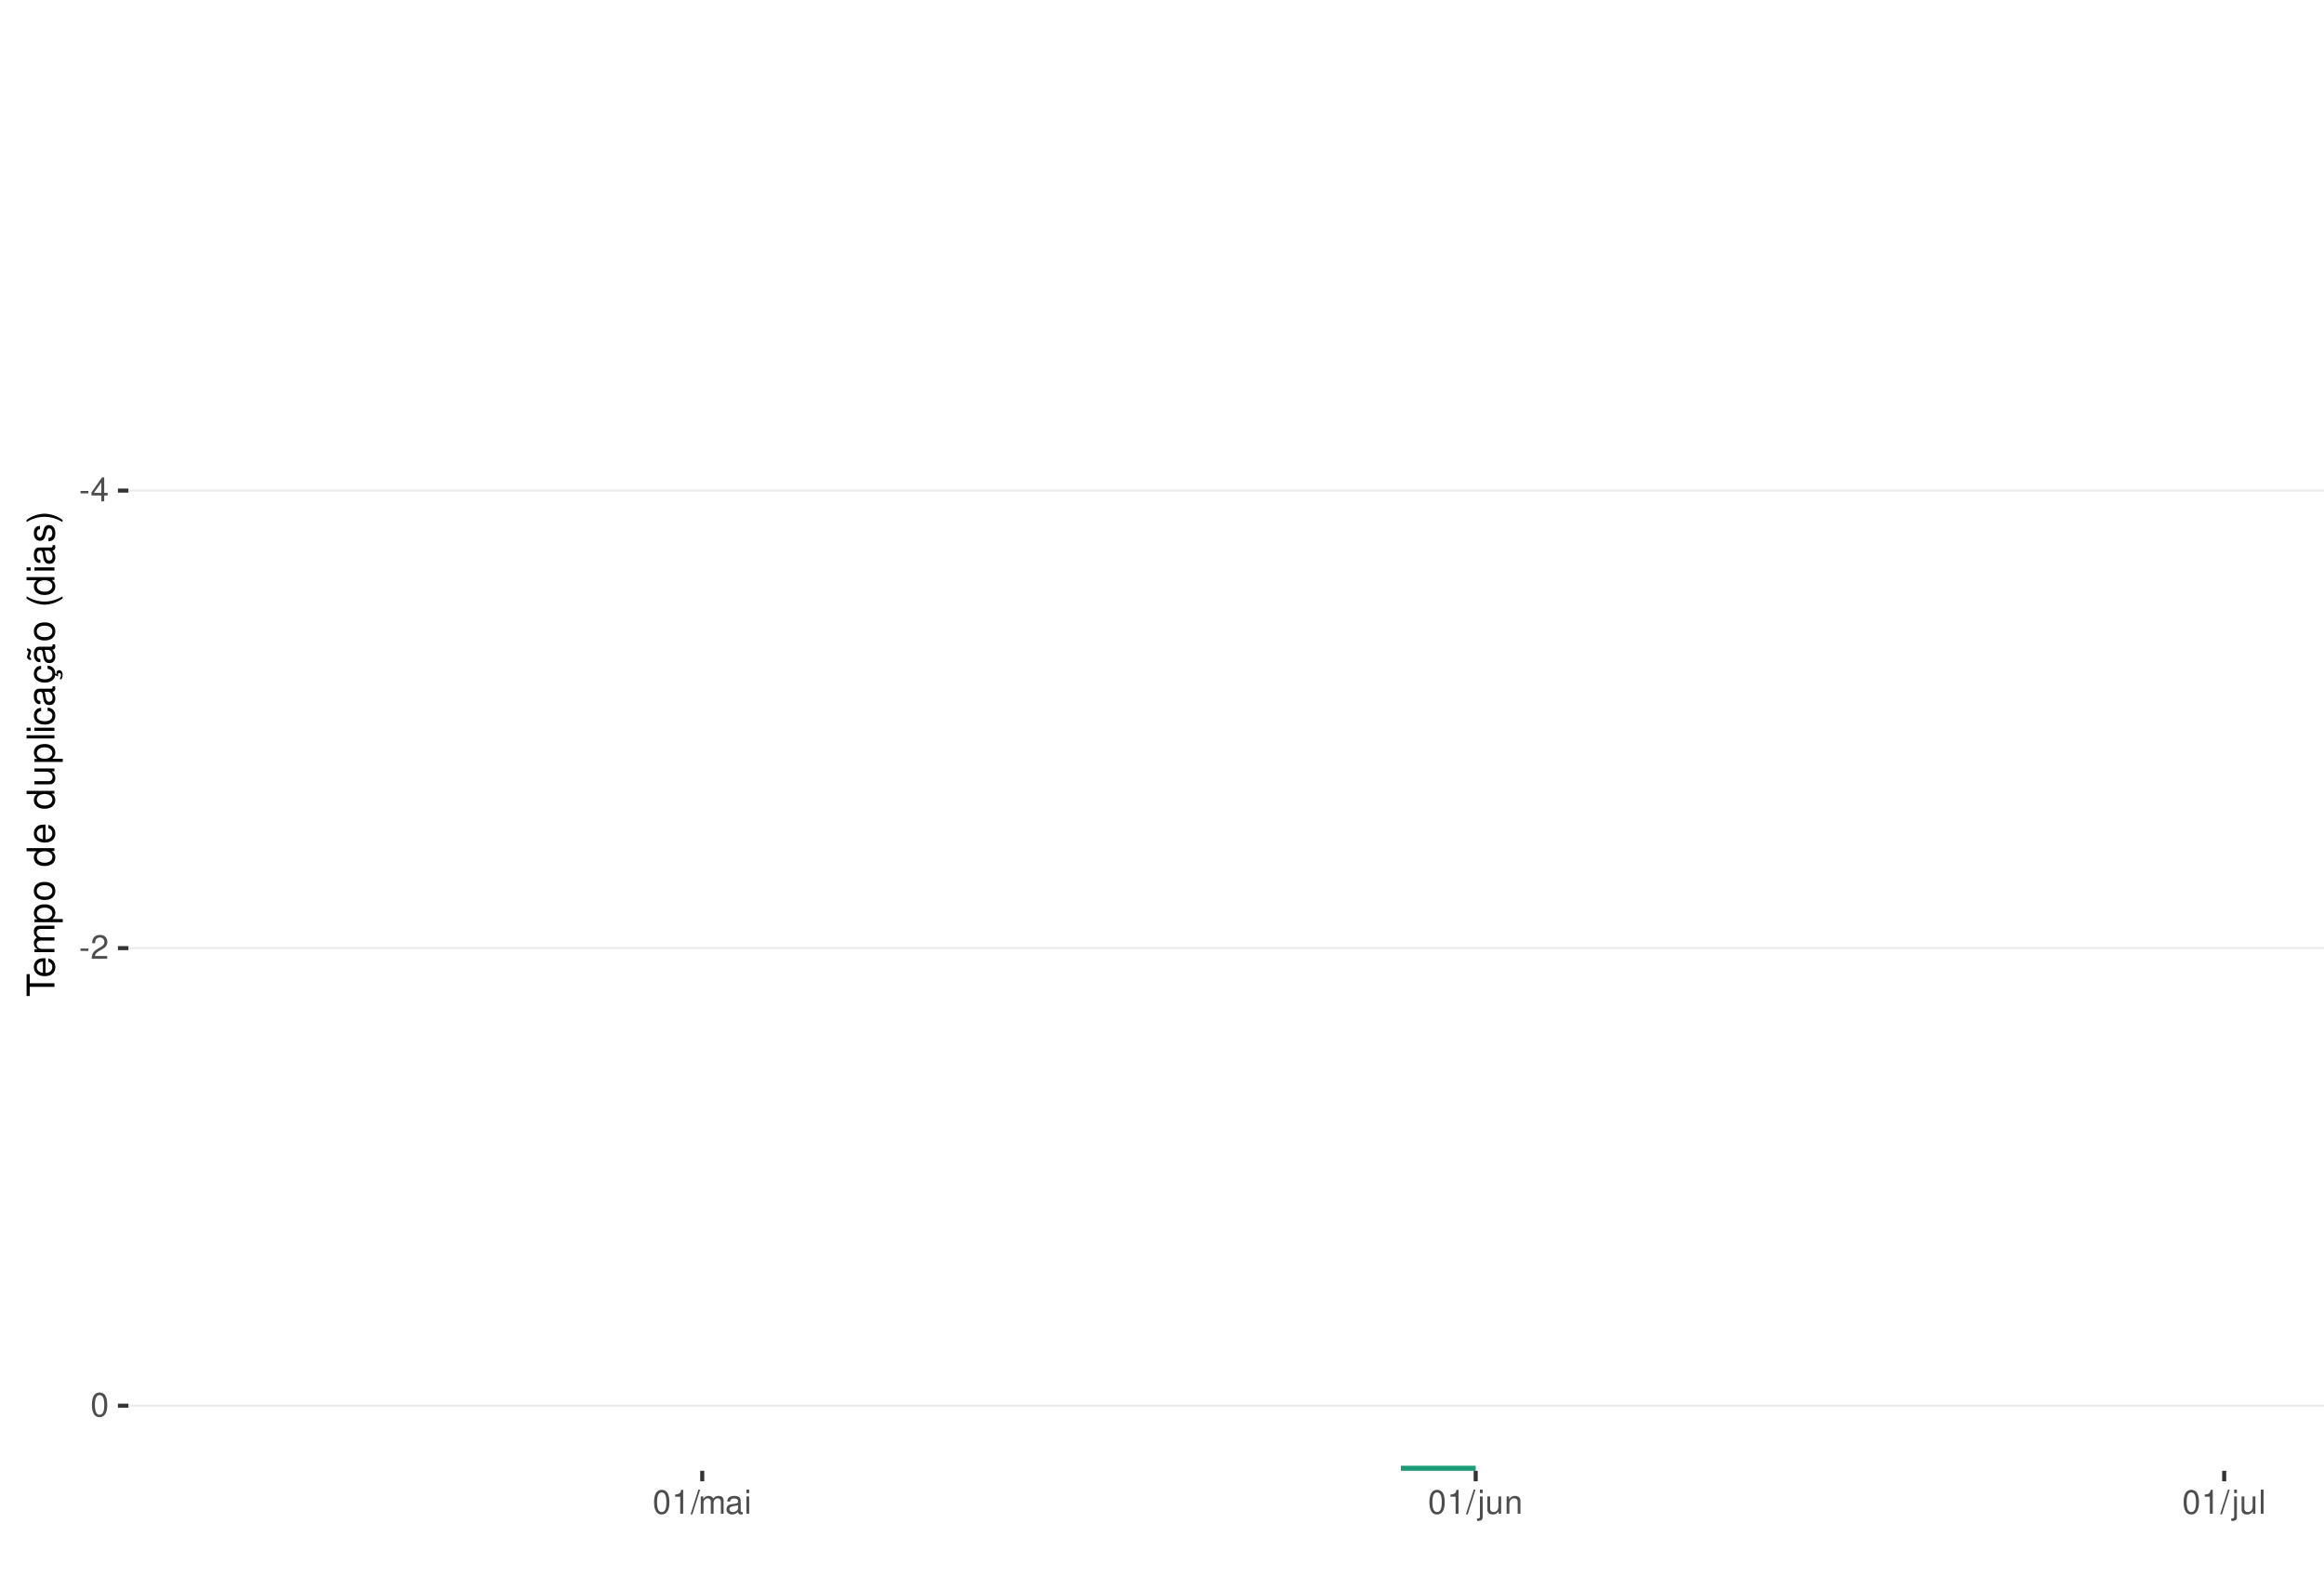
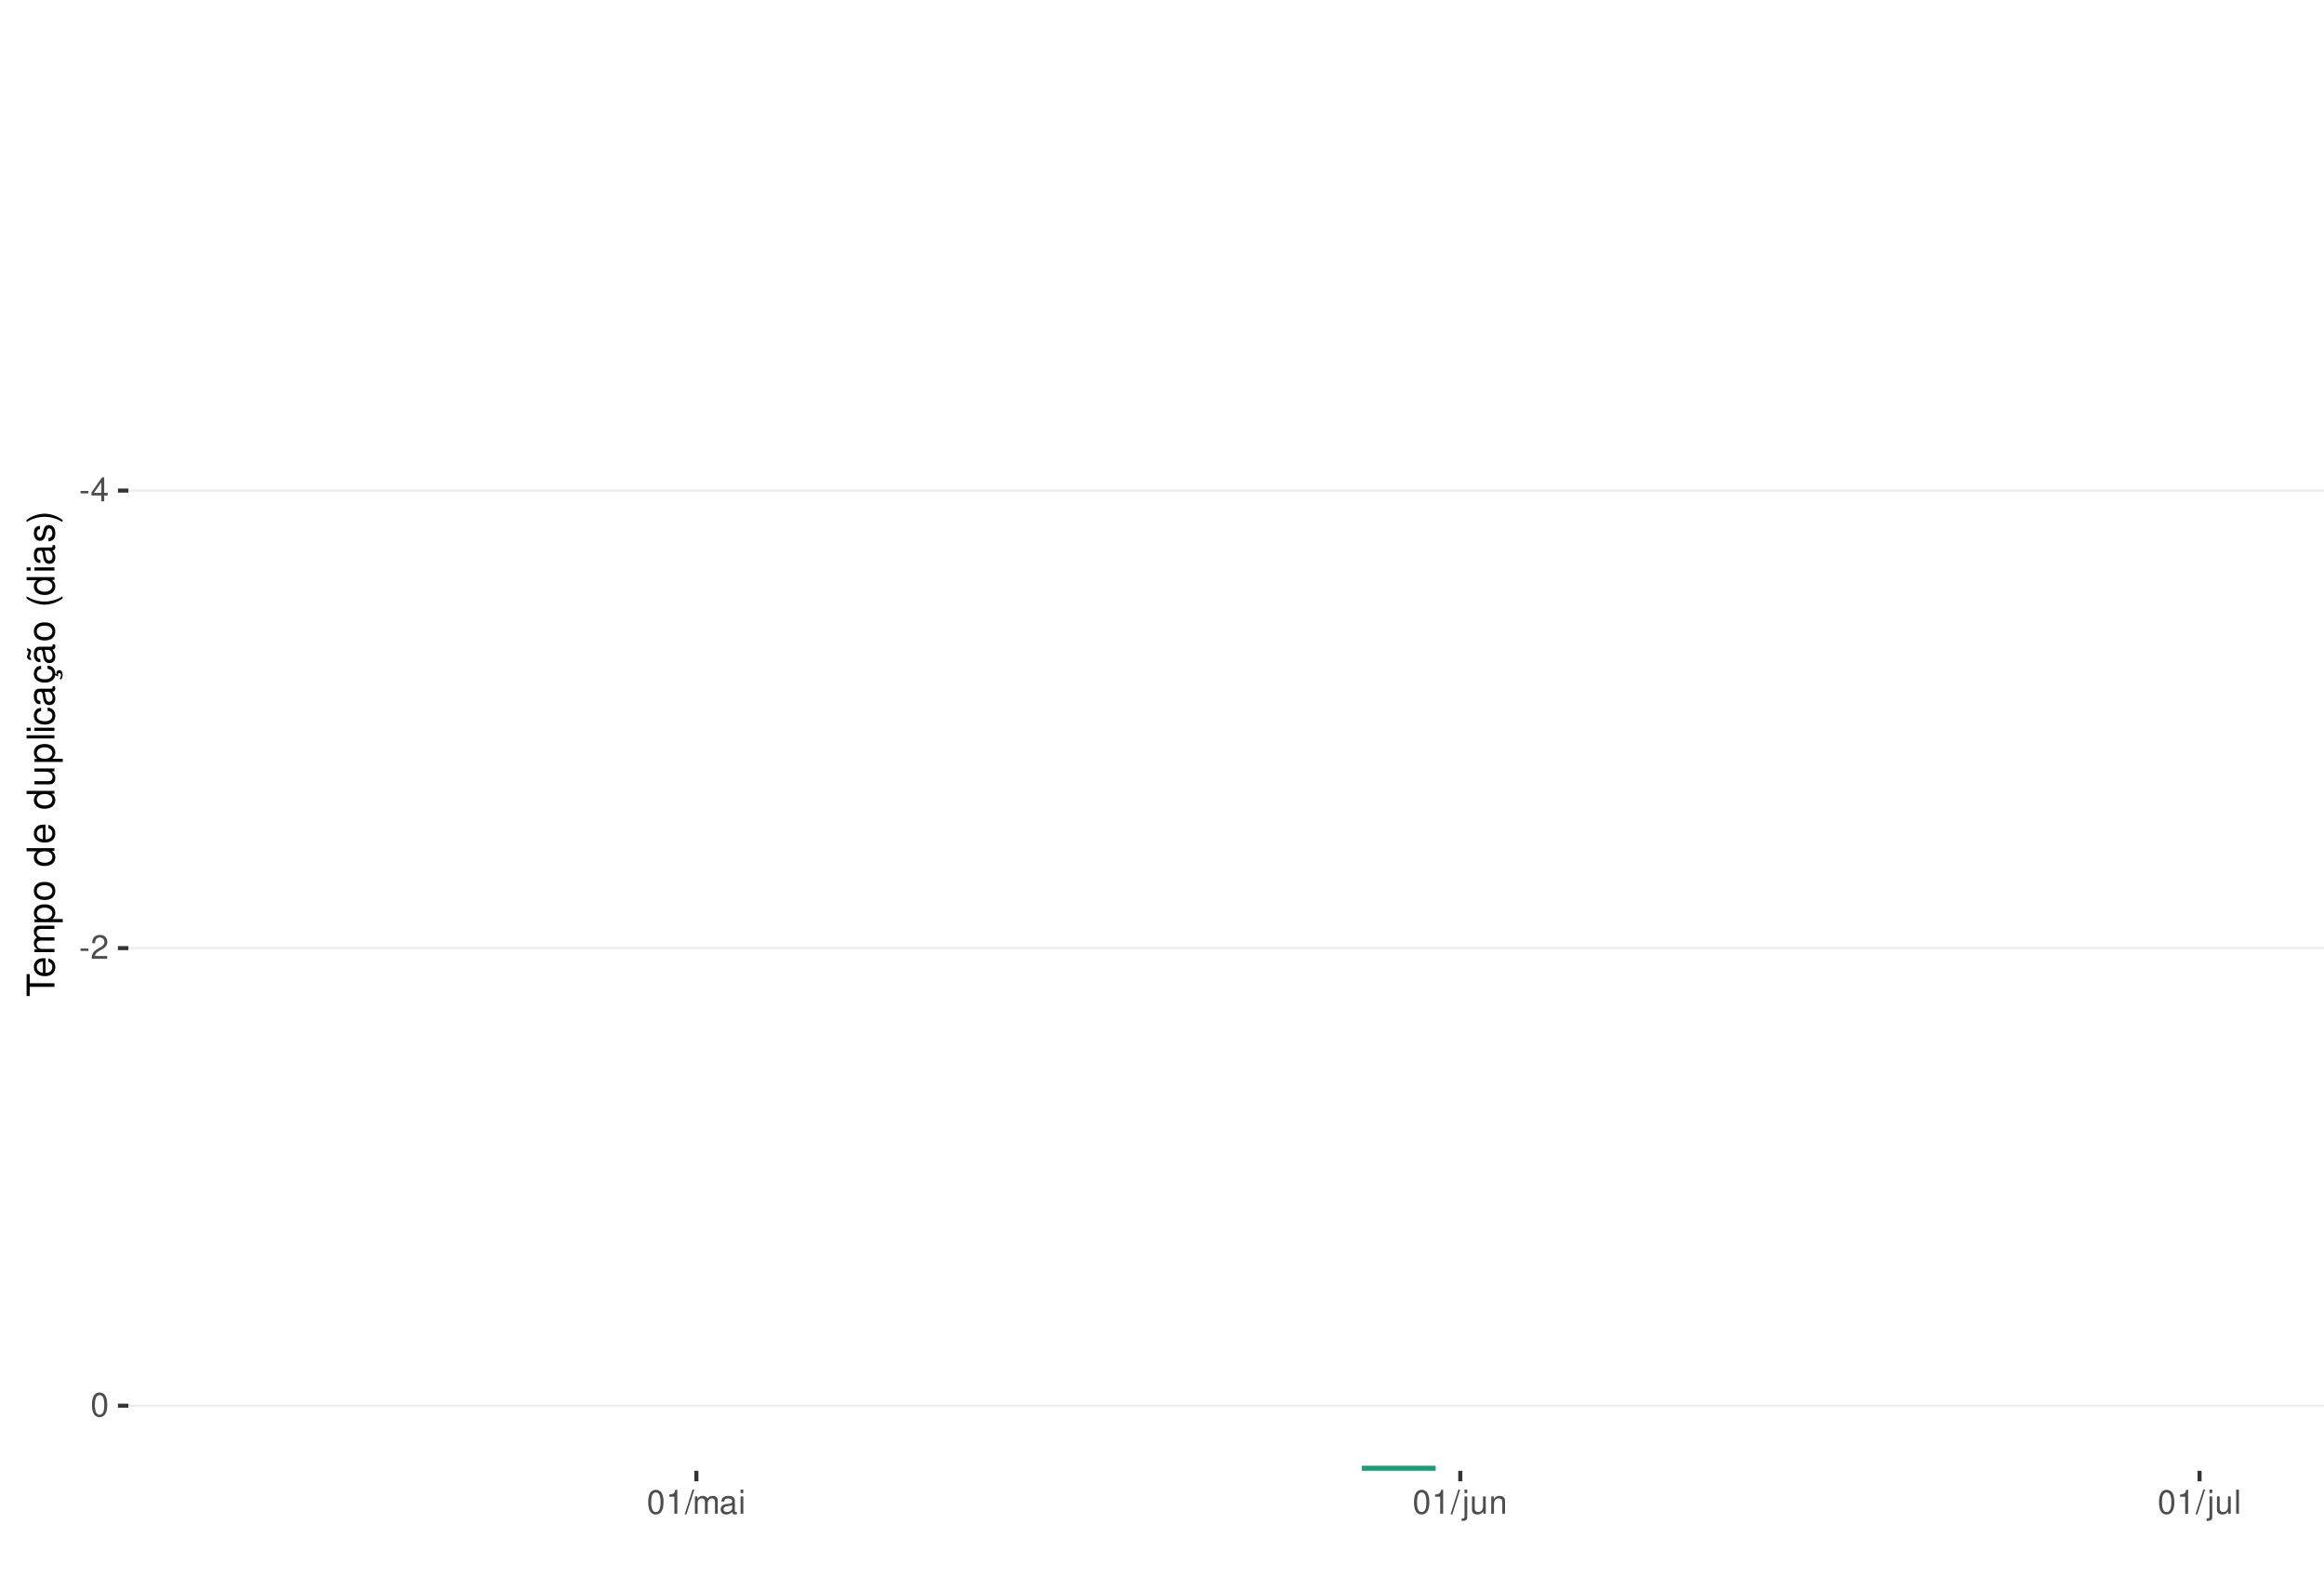
<svg xmlns="http://www.w3.org/2000/svg" xmlns:xlink="http://www.w3.org/1999/xlink" width="609pt" height="413pt" viewBox="0 0 609 413" version="1.1">
  <defs>
    <g>
      <symbol overflow="visible" id="glyph0-0">
        <path style="stroke:none;" d="" />
      </symbol>
      <symbol overflow="visible" id="glyph0-1">
        <path style="stroke:none;" d="M 2.453 -2.703 L 0.391 -2.703 L 0.391 -2.078 L 2.453 -2.078 Z M 2.453 -2.703 " />
      </symbol>
      <symbol overflow="visible" id="glyph0-2">
        <path style="stroke:none;" d="M 2.828 -1.516 L 2.828 0 L 3.594 0 L 3.594 -1.516 L 4.5 -1.516 L 4.5 -2.203 L 3.594 -2.203 L 3.594 -6.266 L 3.031 -6.266 L 0.25 -2.312 L 0.25 -1.516 Z M 2.828 -2.203 L 0.906 -2.203 L 2.828 -4.953 Z M 2.828 -2.203 " />
      </symbol>
      <symbol overflow="visible" id="glyph0-3">
        <path style="stroke:none;" d="M 4.375 -0.75 L 1.156 -0.75 C 1.234 -1.266 1.5 -1.594 2.266 -2.062 L 3.125 -2.547 C 3.984 -3.016 4.422 -3.656 4.422 -4.438 C 4.422 -4.953 4.219 -5.438 3.859 -5.781 C 3.484 -6.109 3.031 -6.266 2.453 -6.266 C 1.672 -6.266 1.094 -5.984 0.766 -5.438 C 0.547 -5.109 0.453 -4.719 0.438 -4.094 L 1.188 -4.094 C 1.219 -4.516 1.266 -4.766 1.375 -4.984 C 1.578 -5.359 1.969 -5.594 2.438 -5.594 C 3.125 -5.594 3.641 -5.094 3.641 -4.422 C 3.641 -3.906 3.359 -3.484 2.812 -3.172 L 2.016 -2.703 C 0.734 -1.969 0.359 -1.375 0.297 -0.016 L 4.375 -0.016 Z M 4.375 -0.75 " />
      </symbol>
      <symbol overflow="visible" id="glyph0-4">
        <path style="stroke:none;" d="M 2.375 -6.266 C 1.812 -6.266 1.297 -6 0.969 -5.578 C 0.578 -5.016 0.375 -4.188 0.375 -3.031 C 0.375 -0.922 1.062 0.203 2.375 0.203 C 3.672 0.203 4.391 -0.922 4.391 -2.984 C 4.391 -4.188 4.203 -5 3.797 -5.578 C 3.469 -6 2.953 -6.266 2.375 -6.266 Z M 2.375 -5.578 C 3.203 -5.578 3.609 -4.75 3.609 -3.047 C 3.609 -1.266 3.219 -0.438 2.359 -0.438 C 1.562 -0.438 1.156 -1.297 1.156 -3.016 C 1.156 -4.75 1.562 -5.578 2.375 -5.578 Z M 2.375 -5.578 " />
      </symbol>
      <symbol overflow="visible" id="glyph0-5">
        <path style="stroke:none;" d="M 2.234 -4.453 L 2.234 0 L 3 0 L 3 -6.266 L 2.5 -6.266 C 2.234 -5.297 2.062 -5.172 0.891 -5.016 L 0.891 -4.453 Z M 2.234 -4.453 " />
      </symbol>
      <symbol overflow="visible" id="glyph0-6">
        <path style="stroke:none;" d="M 1.984 -6.312 L -0.062 0.172 L 0.406 0.172 L 2.453 -6.312 Z M 1.984 -6.312 " />
      </symbol>
      <symbol overflow="visible" id="glyph0-7">
        <path style="stroke:none;" d="M 0.609 -4.531 L 0.609 0 L 1.328 0 L 1.328 -2.844 C 1.328 -3.5 1.812 -4.031 2.391 -4.031 C 2.938 -4.031 3.234 -3.703 3.234 -3.125 L 3.234 0 L 3.969 0 L 3.969 -2.844 C 3.969 -3.5 4.438 -4.031 5.031 -4.031 C 5.562 -4.031 5.875 -3.703 5.875 -3.125 L 5.875 0 L 6.594 0 L 6.594 -3.406 C 6.594 -4.219 6.125 -4.672 5.281 -4.672 C 4.672 -4.672 4.312 -4.484 3.891 -3.969 C 3.625 -4.453 3.25 -4.672 2.672 -4.672 C 2.062 -4.672 1.656 -4.438 1.266 -3.891 L 1.266 -4.531 Z M 0.609 -4.531 " />
      </symbol>
      <symbol overflow="visible" id="glyph0-8">
        <path style="stroke:none;" d="M 4.625 -0.422 C 4.547 -0.406 4.516 -0.406 4.469 -0.406 C 4.219 -0.406 4.078 -0.531 4.078 -0.766 L 4.078 -3.422 C 4.078 -4.234 3.5 -4.672 2.375 -4.672 C 1.719 -4.672 1.188 -4.469 0.875 -4.141 C 0.672 -3.906 0.578 -3.641 0.562 -3.188 L 1.297 -3.188 C 1.344 -3.75 1.672 -4 2.359 -4 C 3.016 -4 3.375 -3.75 3.375 -3.328 L 3.375 -3.141 C 3.359 -2.828 3.203 -2.703 2.609 -2.625 C 1.594 -2.5 1.438 -2.469 1.156 -2.359 C 0.625 -2.125 0.359 -1.734 0.359 -1.141 C 0.359 -0.312 0.938 0.203 1.859 0.203 C 2.422 0.203 2.875 0 3.391 -0.469 C 3.438 0 3.672 0.203 4.141 0.203 C 4.297 0.203 4.391 0.188 4.625 0.125 Z M 3.375 -1.422 C 3.375 -1.188 3.297 -1.031 3.078 -0.844 C 2.781 -0.578 2.438 -0.438 2.016 -0.438 C 1.453 -0.438 1.109 -0.703 1.109 -1.156 C 1.109 -1.641 1.422 -1.875 2.203 -1.984 C 2.984 -2.094 3.125 -2.125 3.375 -2.234 Z M 3.375 -1.422 " />
      </symbol>
      <symbol overflow="visible" id="glyph0-9">
        <path style="stroke:none;" d="M 1.297 -4.531 L 0.578 -4.531 L 0.578 0 L 1.297 0 Z M 1.297 -6.312 L 0.578 -6.312 L 0.578 -5.406 L 1.297 -5.406 Z M 1.297 -6.312 " />
      </symbol>
      <symbol overflow="visible" id="glyph0-10">
        <path style="stroke:none;" d="M 0.609 -4.531 L 0.609 0.656 C 0.609 1.109 0.469 1.25 0.016 1.25 C -0.031 1.25 -0.062 1.25 -0.156 1.25 L -0.156 1.859 C -0.062 1.875 -0.031 1.891 0.094 1.891 C 0.906 1.891 1.328 1.562 1.328 0.938 L 1.328 -4.531 Z M 1.328 -6.312 L 0.609 -6.312 L 0.609 -5.406 L 1.328 -5.406 Z M 1.328 -6.312 " />
      </symbol>
      <symbol overflow="visible" id="glyph0-11">
        <path style="stroke:none;" d="M 4.172 0 L 4.172 -4.531 L 3.453 -4.531 L 3.453 -1.969 C 3.453 -1.031 2.969 -0.438 2.219 -0.438 C 1.641 -0.438 1.281 -0.781 1.281 -1.328 L 1.281 -4.531 L 0.562 -4.531 L 0.562 -1.031 C 0.562 -0.281 1.125 0.203 2.016 0.203 C 2.672 0.203 3.094 -0.031 3.516 -0.625 L 3.516 0 Z M 4.172 0 " />
      </symbol>
      <symbol overflow="visible" id="glyph0-12">
        <path style="stroke:none;" d="M 0.609 -4.531 L 0.609 0 L 1.328 0 L 1.328 -2.5 C 1.328 -3.422 1.812 -4.031 2.562 -4.031 C 3.141 -4.031 3.5 -3.688 3.5 -3.141 L 3.5 0 L 4.219 0 L 4.219 -3.422 C 4.219 -4.188 3.656 -4.672 2.781 -4.672 C 2.109 -4.672 1.672 -4.406 1.266 -3.781 L 1.266 -4.531 Z M 0.609 -4.531 " />
      </symbol>
      <symbol overflow="visible" id="glyph0-13">
        <path style="stroke:none;" d="M 1.312 -6.312 L 0.594 -6.312 L 0.594 0 L 1.312 0 Z M 1.312 -6.312 " />
      </symbol>
      <symbol overflow="visible" id="glyph1-0">
        <path style="stroke:none;" d="" />
      </symbol>
      <symbol overflow="visible" id="glyph1-1">
        <path style="stroke:none;" d="M -6.469 -3.547 L -6.469 -5.938 L -7.297 -5.938 L -7.297 -0.203 L -6.469 -0.203 L -6.469 -2.609 L 0 -2.609 L 0 -3.547 Z M -6.469 -3.547 " />
      </symbol>
      <symbol overflow="visible" id="glyph1-2">
        <path style="stroke:none;" d="M -2.344 -5.125 C -3.141 -5.125 -3.625 -5.062 -4.016 -4.922 C -4.875 -4.578 -5.391 -3.781 -5.391 -2.797 C -5.391 -1.344 -4.281 -0.406 -2.547 -0.406 C -0.812 -0.406 0.234 -1.297 0.234 -2.781 C 0.234 -3.984 -0.453 -4.812 -1.594 -5.016 L -1.594 -4.188 C -0.906 -3.953 -0.547 -3.484 -0.547 -2.812 C -0.547 -2.281 -0.781 -1.828 -1.219 -1.547 C -1.516 -1.344 -1.812 -1.281 -2.344 -1.266 Z M -3.016 -1.297 C -3.984 -1.359 -4.625 -1.953 -4.625 -2.797 C -4.625 -3.641 -3.953 -4.234 -3.016 -4.234 Z M -3.016 -1.297 " />
      </symbol>
      <symbol overflow="visible" id="glyph1-3">
        <path style="stroke:none;" d="M -5.234 -0.703 L 0 -0.703 L 0 -1.547 L -3.297 -1.547 C -4.047 -1.547 -4.656 -2.094 -4.656 -2.766 C -4.656 -3.391 -4.281 -3.734 -3.609 -3.734 L 0 -3.734 L 0 -4.578 L -3.297 -4.578 C -4.047 -4.578 -4.656 -5.125 -4.656 -5.812 C -4.656 -6.422 -4.266 -6.781 -3.609 -6.781 L 0 -6.781 L 0 -7.625 L -3.938 -7.625 C -4.875 -7.625 -5.391 -7.078 -5.391 -6.094 C -5.391 -5.406 -5.188 -4.984 -4.594 -4.484 C -5.156 -4.188 -5.391 -3.766 -5.391 -3.078 C -5.391 -2.375 -5.125 -1.906 -4.5 -1.469 L -5.234 -1.469 Z M -5.234 -0.703 " />
      </symbol>
      <symbol overflow="visible" id="glyph1-4">
        <path style="stroke:none;" d="M 2.188 -0.547 L 2.188 -1.375 L -0.547 -1.375 C -0.016 -1.812 0.234 -2.312 0.234 -2.984 C 0.234 -4.344 -0.859 -5.234 -2.531 -5.234 C -4.297 -5.234 -5.391 -4.375 -5.391 -2.984 C -5.391 -2.266 -5.062 -1.703 -4.453 -1.312 L -5.234 -1.312 L -5.234 -0.547 Z M -4.609 -2.844 C -4.609 -3.766 -3.797 -4.359 -2.547 -4.359 C -1.359 -4.359 -0.547 -3.75 -0.547 -2.844 C -0.547 -1.953 -1.344 -1.375 -2.578 -1.375 C -3.812 -1.375 -4.609 -1.953 -4.609 -2.844 Z M -4.609 -2.844 " />
      </symbol>
      <symbol overflow="visible" id="glyph1-5">
        <path style="stroke:none;" d="M -5.391 -2.719 C -5.391 -1.234 -4.344 -0.359 -2.578 -0.359 C -0.812 -0.359 0.234 -1.234 0.234 -2.734 C 0.234 -4.203 -0.812 -5.094 -2.547 -5.094 C -4.359 -5.094 -5.391 -4.234 -5.391 -2.719 Z M -4.625 -2.734 C -4.625 -3.672 -3.844 -4.234 -2.547 -4.234 C -1.312 -4.234 -0.547 -3.656 -0.547 -2.734 C -0.547 -1.797 -1.312 -1.234 -2.578 -1.234 C -3.844 -1.234 -4.625 -1.797 -4.625 -2.734 Z M -4.625 -2.734 " />
      </symbol>
      <symbol overflow="visible" id="glyph1-6">
        <path style="stroke:none;" d="" />
      </symbol>
      <symbol overflow="visible" id="glyph1-7">
        <path style="stroke:none;" d="M -7.297 -4.953 L -7.297 -4.125 L -4.578 -4.125 C -5.109 -3.766 -5.391 -3.203 -5.391 -2.516 C -5.391 -1.156 -4.297 -0.266 -2.625 -0.266 C -0.859 -0.266 0.234 -1.125 0.234 -2.547 C 0.234 -3.266 -0.047 -3.766 -0.688 -4.203 L 0 -4.203 L 0 -4.953 Z M -4.609 -2.656 C -4.609 -3.547 -3.812 -4.125 -2.562 -4.125 C -1.344 -4.125 -0.547 -3.547 -0.547 -2.656 C -0.547 -1.734 -1.359 -1.125 -2.578 -1.125 C -3.797 -1.125 -4.609 -1.734 -4.609 -2.656 Z M -4.609 -2.656 " />
      </symbol>
      <symbol overflow="visible" id="glyph1-8">
        <path style="stroke:none;" d="M 0 -4.812 L -5.234 -4.812 L -5.234 -3.984 L -2.266 -3.984 C -1.203 -3.984 -0.5 -3.438 -0.5 -2.562 C -0.5 -1.906 -0.906 -1.484 -1.531 -1.484 L -5.234 -1.484 L -5.234 -0.656 L -1.203 -0.656 C -0.328 -0.656 0.234 -1.297 0.234 -2.312 C 0.234 -3.094 -0.047 -3.578 -0.734 -4.062 L 0 -4.062 Z M 0 -4.812 " />
      </symbol>
      <symbol overflow="visible" id="glyph1-9">
        <path style="stroke:none;" d="M -7.297 -1.516 L -7.297 -0.688 L 0 -0.688 L 0 -1.516 Z M -7.297 -1.516 " />
      </symbol>
      <symbol overflow="visible" id="glyph1-10">
        <path style="stroke:none;" d="M -5.234 -1.5 L -5.234 -0.672 L 0 -0.672 L 0 -1.5 Z M -7.297 -1.5 L -7.297 -0.656 L -6.234 -0.656 L -6.234 -1.5 Z M -7.297 -1.5 " />
      </symbol>
      <symbol overflow="visible" id="glyph1-11">
        <path style="stroke:none;" d="M -3.484 -4.703 C -3.984 -4.672 -4.312 -4.562 -4.609 -4.359 C -5.094 -4 -5.391 -3.375 -5.391 -2.641 C -5.391 -1.219 -4.266 -0.312 -2.531 -0.312 C -0.844 -0.312 0.234 -1.203 0.234 -2.625 C 0.234 -3.875 -0.516 -4.672 -1.797 -4.766 L -1.797 -3.938 C -0.953 -3.797 -0.547 -3.359 -0.547 -2.656 C -0.547 -1.734 -1.297 -1.188 -2.531 -1.188 C -3.844 -1.188 -4.625 -1.719 -4.625 -2.625 C -4.625 -3.328 -4.203 -3.766 -3.484 -3.875 Z M -3.484 -4.703 " />
      </symbol>
      <symbol overflow="visible" id="glyph1-12">
        <path style="stroke:none;" d="M -0.484 -5.344 C -0.469 -5.266 -0.469 -5.219 -0.469 -5.172 C -0.469 -4.875 -0.625 -4.719 -0.875 -4.719 L -3.953 -4.719 C -4.891 -4.719 -5.391 -4.047 -5.391 -2.75 C -5.391 -1.984 -5.172 -1.375 -4.781 -1.016 C -4.516 -0.766 -4.203 -0.672 -3.688 -0.656 L -3.688 -1.484 C -4.328 -1.562 -4.625 -1.938 -4.625 -2.719 C -4.625 -3.484 -4.344 -3.891 -3.844 -3.891 L -3.625 -3.891 C -3.266 -3.875 -3.125 -3.703 -3.047 -3.016 C -2.891 -1.844 -2.844 -1.656 -2.719 -1.344 C -2.453 -0.734 -2 -0.422 -1.312 -0.422 C -0.375 -0.422 0.234 -1.078 0.234 -2.141 C 0.234 -2.797 0 -3.328 -0.547 -3.922 C 0 -3.984 0.234 -4.234 0.234 -4.781 C 0.234 -4.953 0.203 -5.062 0.141 -5.344 Z M -1.656 -3.891 C -1.375 -3.891 -1.203 -3.812 -0.969 -3.562 C -0.656 -3.219 -0.5 -2.812 -0.5 -2.312 C -0.5 -1.672 -0.812 -1.297 -1.344 -1.297 C -1.891 -1.297 -2.172 -1.656 -2.297 -2.547 C -2.422 -3.438 -2.453 -3.609 -2.594 -3.891 Z M -1.656 -3.891 " />
      </symbol>
      <symbol overflow="visible" id="glyph1-13">
        <path style="stroke:none;" d="M 0.234 -2.641 C 0.234 -3.875 -0.547 -4.703 -1.797 -4.766 L -1.797 -3.938 C -0.953 -3.797 -0.531 -3.359 -0.531 -2.656 C -0.531 -1.734 -1.281 -1.188 -2.516 -1.188 C -3.844 -1.188 -4.625 -1.719 -4.625 -2.625 C -4.625 -3.328 -4.203 -3.766 -3.484 -3.875 L -3.484 -4.703 C -3.984 -4.672 -4.312 -4.562 -4.609 -4.359 C -5.094 -4 -5.391 -3.375 -5.391 -2.641 C -5.391 -1.219 -4.266 -0.312 -2.531 -0.312 C -1.469 -0.312 -0.625 -0.672 -0.156 -1.312 C 0.047 -1.594 0.125 -1.812 0.203 -2.25 L 0.922 -1.938 L 0.984 -2.062 C 0.938 -2.188 0.906 -2.25 0.906 -2.375 C 0.906 -2.656 1.047 -2.828 1.281 -2.828 C 1.547 -2.828 1.734 -2.594 1.734 -2.297 C 1.734 -2.031 1.672 -1.844 1.438 -1.406 L 1.406 -1.312 L 1.812 -1.094 C 2.078 -1.75 2.141 -1.953 2.141 -2.344 C 2.141 -3.109 1.781 -3.578 1.203 -3.578 C 0.781 -3.578 0.547 -3.297 0.547 -2.797 C 0.547 -2.703 0.547 -2.641 0.562 -2.516 Z M 0.234 -2.641 " />
      </symbol>
      <symbol overflow="visible" id="glyph1-14">
        <path style="stroke:none;" d="M -0.484 -5.344 C -0.469 -5.266 -0.469 -5.219 -0.469 -5.172 C -0.469 -4.875 -0.625 -4.719 -0.875 -4.719 L -3.953 -4.719 C -4.891 -4.719 -5.391 -4.047 -5.391 -2.75 C -5.391 -1.984 -5.172 -1.375 -4.781 -1.016 C -4.516 -0.766 -4.203 -0.672 -3.688 -0.656 L -3.688 -1.484 C -4.328 -1.562 -4.625 -1.938 -4.625 -2.719 C -4.625 -3.484 -4.344 -3.891 -3.844 -3.891 L -3.625 -3.891 C -3.266 -3.875 -3.125 -3.703 -3.047 -3.016 C -2.891 -1.844 -2.844 -1.656 -2.719 -1.344 C -2.453 -0.734 -2 -0.422 -1.312 -0.422 C -0.375 -0.422 0.234 -1.078 0.234 -2.141 C 0.234 -2.797 0 -3.328 -0.547 -3.922 C 0 -3.984 0.234 -4.234 0.234 -4.781 C 0.234 -4.953 0.203 -5.062 0.141 -5.344 Z M -1.656 -3.891 C -1.375 -3.891 -1.203 -3.812 -0.969 -3.562 C -0.656 -3.219 -0.5 -2.812 -0.5 -2.312 C -0.5 -1.672 -0.812 -1.297 -1.344 -1.297 C -1.891 -1.297 -2.172 -1.656 -2.297 -2.547 C -2.422 -3.438 -2.453 -3.609 -2.594 -3.891 Z M -7.172 -3.75 C -6.922 -3.672 -6.812 -3.547 -6.812 -3.375 C -6.812 -3.25 -6.875 -2.984 -6.984 -2.734 C -7.156 -2.312 -7.172 -2.25 -7.172 -2.047 C -7.172 -1.594 -6.797 -1.297 -6.141 -1.188 L -6.141 -1.766 C -6.375 -1.812 -6.5 -1.938 -6.5 -2.094 C -6.5 -2.203 -6.469 -2.344 -6.375 -2.578 C -6.156 -3.156 -6.125 -3.234 -6.125 -3.438 C -6.125 -3.922 -6.484 -4.219 -7.172 -4.312 Z M -7.172 -3.75 " />
      </symbol>
      <symbol overflow="visible" id="glyph1-15">
        <path style="stroke:none;" d="M -7.297 -2.359 C -5.984 -1.359 -4.156 -0.734 -2.594 -0.734 C -1.016 -0.734 0.812 -1.359 2.125 -2.359 L 2.125 -2.906 C 0.688 -2.031 -0.984 -1.547 -2.594 -1.547 C -4.188 -1.547 -5.875 -2.031 -7.297 -2.906 Z M -7.297 -2.359 " />
      </symbol>
      <symbol overflow="visible" id="glyph1-16">
        <path style="stroke:none;" d="M -3.781 -4.375 C -4.812 -4.375 -5.391 -3.688 -5.391 -2.484 C -5.391 -1.266 -4.766 -0.469 -3.797 -0.469 C -2.969 -0.469 -2.578 -0.891 -2.281 -2.125 L -2.094 -2.906 C -1.953 -3.484 -1.734 -3.719 -1.375 -3.719 C -0.875 -3.719 -0.547 -3.234 -0.547 -2.5 C -0.547 -2.047 -0.672 -1.672 -0.891 -1.453 C -1.047 -1.328 -1.188 -1.266 -1.562 -1.219 L -1.562 -0.344 C -0.344 -0.375 0.234 -1.062 0.234 -2.438 C 0.234 -3.75 -0.422 -4.594 -1.438 -4.594 C -2.203 -4.594 -2.641 -4.156 -2.891 -3.109 L -3.078 -2.312 C -3.234 -1.625 -3.453 -1.344 -3.828 -1.344 C -4.312 -1.344 -4.625 -1.766 -4.625 -2.453 C -4.625 -3.125 -4.328 -3.484 -3.781 -3.5 Z M -3.781 -4.375 " />
      </symbol>
      <symbol overflow="visible" id="glyph1-17">
        <path style="stroke:none;" d="M 2.125 -0.938 C 0.812 -1.938 -1.016 -2.562 -2.578 -2.562 C -4.156 -2.562 -5.984 -1.938 -7.297 -0.938 L -7.297 -0.375 C -5.859 -1.266 -4.188 -1.75 -2.578 -1.75 C -0.984 -1.75 0.703 -1.266 2.125 -0.375 Z M 2.125 -0.938 " />
      </symbol>
    </g>
    <clipPath id="clip1">
      <path d="M 33.645 9.961 L 609 9.961 L 609 385.328 L 33.645 385.328 Z M 33.645 9.961 " />
    </clipPath>
    <clipPath id="clip2">
      <path d="M 33.645 128 L 609 128 L 609 129 L 33.645 129 Z M 33.645 128 " />
    </clipPath>
    <clipPath id="clip3">
      <path d="M 33.645 248 L 609 248 L 609 249 L 33.645 249 Z M 33.645 248 " />
    </clipPath>
    <clipPath id="clip4">
      <path d="M 33.645 368 L 609 368 L 609 369 L 33.645 369 Z M 33.645 368 " />
    </clipPath>
    <clipPath id="clip5">
-       <path d="M 365 383 L 389 383 L 389 385.328 L 365 385.328 Z M 365 383 " />
+       <path d="M 355 383 L 378 383 L 378 385.328 L 355 385.328 Z M 355 383 " />
    </clipPath>
  </defs>
  <g id="surface266">
    <rect x="0" y="0" width="609" height="413" style="fill:rgb(100%,100%,100%);fill-opacity:1;stroke:none;" />
    <rect x="0" y="0" width="609" height="413" style="fill:rgb(100%,100%,100%);fill-opacity:1;stroke:none;" />
    <path style="fill:none;stroke-width:1.067;stroke-linecap:round;stroke-linejoin:round;stroke:rgb(100%,100%,100%);stroke-opacity:1;stroke-miterlimit:10;" d="M 0 413 L 609 413 L 609 0 L 0 0 Z M 0 413 " />
    <g clip-path="url(#clip1)" clip-rule="nonzero">
      <path style=" stroke:none;fill-rule:nonzero;fill:rgb(100%,100%,100%);fill-opacity:1;" d="M 33.645 385.328 L 609 385.328 L 609 9.961 L 33.645 9.961 Z M 33.645 385.328 " />
    </g>
    <g clip-path="url(#clip2)" clip-rule="nonzero">
      <path style="fill:none;stroke-width:0.533;stroke-linecap:butt;stroke-linejoin:round;stroke:rgb(92.157%,92.157%,92.157%);stroke-opacity:1;stroke-miterlimit:10;" d="M 33.645 128.52 L 609 128.52 " />
    </g>
    <g clip-path="url(#clip3)" clip-rule="nonzero">
      <path style="fill:none;stroke-width:0.533;stroke-linecap:butt;stroke-linejoin:round;stroke:rgb(92.157%,92.157%,92.157%);stroke-opacity:1;stroke-miterlimit:10;" d="M 33.645 248.391 L 609 248.391 " />
    </g>
    <g clip-path="url(#clip4)" clip-rule="nonzero">
      <path style="fill:none;stroke-width:0.533;stroke-linecap:butt;stroke-linejoin:round;stroke:rgb(92.157%,92.157%,92.157%);stroke-opacity:1;stroke-miterlimit:10;" d="M 33.645 368.266 L 609 368.266 " />
    </g>
    <g clip-path="url(#clip5)" clip-rule="nonzero">
-       <path style="fill:none;stroke-width:2.667;stroke-linecap:butt;stroke-linejoin:round;stroke:rgb(10.588%,61.961%,46.667%);stroke-opacity:1;stroke-miterlimit:10;" d="M 367.09 385.328 L 386.703 385.328 " />
+       <path style="fill:none;stroke-width:2.667;stroke-linecap:butt;stroke-linejoin:round;stroke:rgb(10.588%,61.961%,46.667%);stroke-opacity:1;stroke-miterlimit:10;" d="M 356.84 385.328 L 376.211 385.328 " />
    </g>
    <g style="fill:rgb(30.196%,30.196%,30.196%);fill-opacity:1;">
      <use xlink:href="#glyph0-1" x="20.715" y="131.325" />
      <use xlink:href="#glyph0-2" x="23.715" y="131.325" />
    </g>
    <g style="fill:rgb(30.196%,30.196%,30.196%);fill-opacity:1;">
      <use xlink:href="#glyph0-1" x="20.715" y="251.196" />
      <use xlink:href="#glyph0-3" x="23.715" y="251.196" />
    </g>
    <g style="fill:rgb(30.196%,30.196%,30.196%);fill-opacity:1;">
      <use xlink:href="#glyph0-4" x="23.715" y="371.071" />
    </g>
    <path style="fill:none;stroke-width:1.067;stroke-linecap:butt;stroke-linejoin:round;stroke:rgb(20%,20%,20%);stroke-opacity:1;stroke-miterlimit:10;" d="M 30.906 128.52 L 33.645 128.52 " />
    <path style="fill:none;stroke-width:1.067;stroke-linecap:butt;stroke-linejoin:round;stroke:rgb(20%,20%,20%);stroke-opacity:1;stroke-miterlimit:10;" d="M 30.906 248.391 L 33.645 248.391 " />
    <path style="fill:none;stroke-width:1.067;stroke-linecap:butt;stroke-linejoin:round;stroke:rgb(20%,20%,20%);stroke-opacity:1;stroke-miterlimit:10;" d="M 30.906 368.266 L 33.645 368.266 " />
-     <path style="fill:none;stroke-width:1.067;stroke-linecap:butt;stroke-linejoin:round;stroke:rgb(20%,20%,20%);stroke-opacity:1;stroke-miterlimit:10;" d="M 184.023 388.07 L 184.023 385.328 " />
-     <path style="fill:none;stroke-width:1.067;stroke-linecap:butt;stroke-linejoin:round;stroke:rgb(20%,20%,20%);stroke-opacity:1;stroke-miterlimit:10;" d="M 386.703 388.07 L 386.703 385.328 " />
-     <path style="fill:none;stroke-width:1.067;stroke-linecap:butt;stroke-linejoin:round;stroke:rgb(20%,20%,20%);stroke-opacity:1;stroke-miterlimit:10;" d="M 582.848 388.07 L 582.848 385.328 " />
-     <g style="fill:rgb(30.196%,30.196%,30.196%);fill-opacity:1;">
-       <use xlink:href="#glyph0-4" x="171.023" y="396.567" />
-       <use xlink:href="#glyph0-5" x="176.023" y="396.567" />
-       <use xlink:href="#glyph0-6" x="181.023" y="396.567" />
-       <use xlink:href="#glyph0-7" x="183.023" y="396.567" />
-       <use xlink:href="#glyph0-8" x="190.023" y="396.567" />
-       <use xlink:href="#glyph0-9" x="195.023" y="396.567" />
-     </g>
-     <g style="fill:rgb(30.196%,30.196%,30.196%);fill-opacity:1;">
-       <use xlink:href="#glyph0-4" x="374.203" y="396.567" />
-       <use xlink:href="#glyph0-5" x="379.203" y="396.567" />
-       <use xlink:href="#glyph0-6" x="384.203" y="396.567" />
-       <use xlink:href="#glyph0-10" x="387.203" y="396.567" />
-       <use xlink:href="#glyph0-11" x="389.203" y="396.567" />
-       <use xlink:href="#glyph0-12" x="394.203" y="396.567" />
-     </g>
-     <g style="fill:rgb(30.196%,30.196%,30.196%);fill-opacity:1;">
-       <use xlink:href="#glyph0-4" x="571.848" y="396.567" />
-       <use xlink:href="#glyph0-5" x="576.848" y="396.567" />
-       <use xlink:href="#glyph0-6" x="581.848" y="396.567" />
-       <use xlink:href="#glyph0-10" x="584.848" y="396.567" />
-       <use xlink:href="#glyph0-11" x="586.848" y="396.567" />
-       <use xlink:href="#glyph0-13" x="591.848" y="396.567" />
+     <path style="fill:none;stroke-width:1.067;stroke-linecap:butt;stroke-linejoin:round;stroke:rgb(20%,20%,20%);stroke-opacity:1;stroke-miterlimit:10;" d="M 182.488 388.07 L 182.488 385.328 " />
+     <path style="fill:none;stroke-width:1.067;stroke-linecap:butt;stroke-linejoin:round;stroke:rgb(20%,20%,20%);stroke-opacity:1;stroke-miterlimit:10;" d="M 382.668 388.07 L 382.668 385.328 " />
+     <path style="fill:none;stroke-width:1.067;stroke-linecap:butt;stroke-linejoin:round;stroke:rgb(20%,20%,20%);stroke-opacity:1;stroke-miterlimit:10;" d="M 576.391 388.07 L 576.391 385.328 " />
+     <g style="fill:rgb(30.196%,30.196%,30.196%);fill-opacity:1;">
+       <use xlink:href="#glyph0-4" x="169.488" y="396.567" />
+       <use xlink:href="#glyph0-5" x="174.488" y="396.567" />
+       <use xlink:href="#glyph0-6" x="179.488" y="396.567" />
+       <use xlink:href="#glyph0-7" x="181.488" y="396.567" />
+       <use xlink:href="#glyph0-8" x="188.488" y="396.567" />
+       <use xlink:href="#glyph0-9" x="193.488" y="396.567" />
+     </g>
+     <g style="fill:rgb(30.196%,30.196%,30.196%);fill-opacity:1;">
+       <use xlink:href="#glyph0-4" x="370.168" y="396.567" />
+       <use xlink:href="#glyph0-5" x="375.168" y="396.567" />
+       <use xlink:href="#glyph0-6" x="380.168" y="396.567" />
+       <use xlink:href="#glyph0-10" x="383.168" y="396.567" />
+       <use xlink:href="#glyph0-11" x="385.168" y="396.567" />
+       <use xlink:href="#glyph0-12" x="390.168" y="396.567" />
+     </g>
+     <g style="fill:rgb(30.196%,30.196%,30.196%);fill-opacity:1;">
+       <use xlink:href="#glyph0-4" x="565.391" y="396.567" />
+       <use xlink:href="#glyph0-5" x="570.391" y="396.567" />
+       <use xlink:href="#glyph0-6" x="575.391" y="396.567" />
+       <use xlink:href="#glyph0-10" x="578.391" y="396.567" />
+       <use xlink:href="#glyph0-11" x="580.391" y="396.567" />
+       <use xlink:href="#glyph0-13" x="585.391" y="396.567" />
    </g>
    <g style="fill:rgb(0%,0%,0%);fill-opacity:1;">
      <use xlink:href="#glyph1-1" x="14.263" y="261.145" />
      <use xlink:href="#glyph1-2" x="14.263" y="256.145" />
      <use xlink:href="#glyph1-3" x="14.263" y="250.145" />
      <use xlink:href="#glyph1-4" x="14.263" y="242.145" />
      <use xlink:href="#glyph1-5" x="14.263" y="236.145" />
      <use xlink:href="#glyph1-6" x="14.263" y="230.145" />
      <use xlink:href="#glyph1-7" x="14.263" y="227.145" />
      <use xlink:href="#glyph1-2" x="14.263" y="221.145" />
      <use xlink:href="#glyph1-6" x="14.263" y="215.145" />
      <use xlink:href="#glyph1-7" x="14.263" y="212.145" />
      <use xlink:href="#glyph1-8" x="14.263" y="206.145" />
      <use xlink:href="#glyph1-4" x="14.263" y="200.145" />
      <use xlink:href="#glyph1-9" x="14.263" y="194.145" />
      <use xlink:href="#glyph1-10" x="14.263" y="192.145" />
      <use xlink:href="#glyph1-11" x="14.263" y="190.145" />
      <use xlink:href="#glyph1-12" x="14.263" y="185.145" />
      <use xlink:href="#glyph1-13" x="14.263" y="179.145" />
      <use xlink:href="#glyph1-14" x="14.263" y="174.145" />
      <use xlink:href="#glyph1-5" x="14.263" y="168.145" />
      <use xlink:href="#glyph1-6" x="14.263" y="162.145" />
      <use xlink:href="#glyph1-15" x="14.263" y="159.145" />
      <use xlink:href="#glyph1-7" x="14.263" y="156.145" />
      <use xlink:href="#glyph1-10" x="14.263" y="150.145" />
      <use xlink:href="#glyph1-12" x="14.263" y="148.145" />
      <use xlink:href="#glyph1-16" x="14.263" y="142.145" />
      <use xlink:href="#glyph1-17" x="14.263" y="137.145" />
    </g>
  </g>
</svg>
